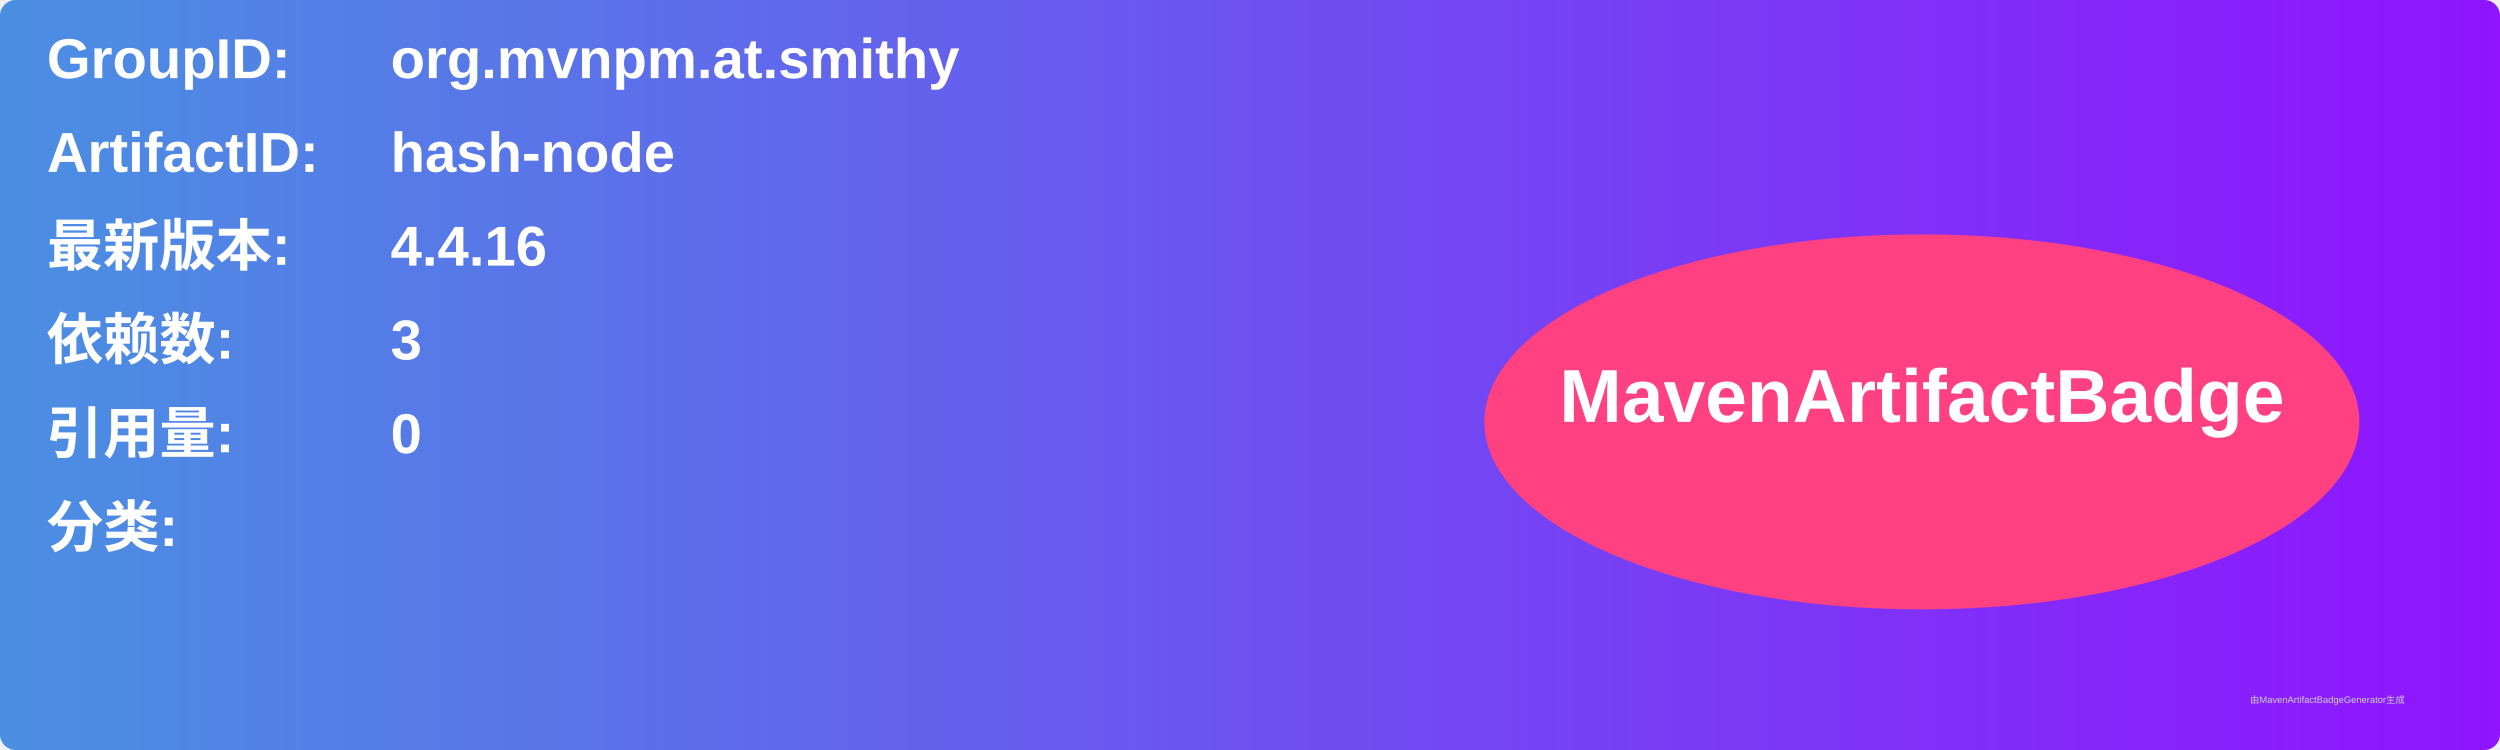
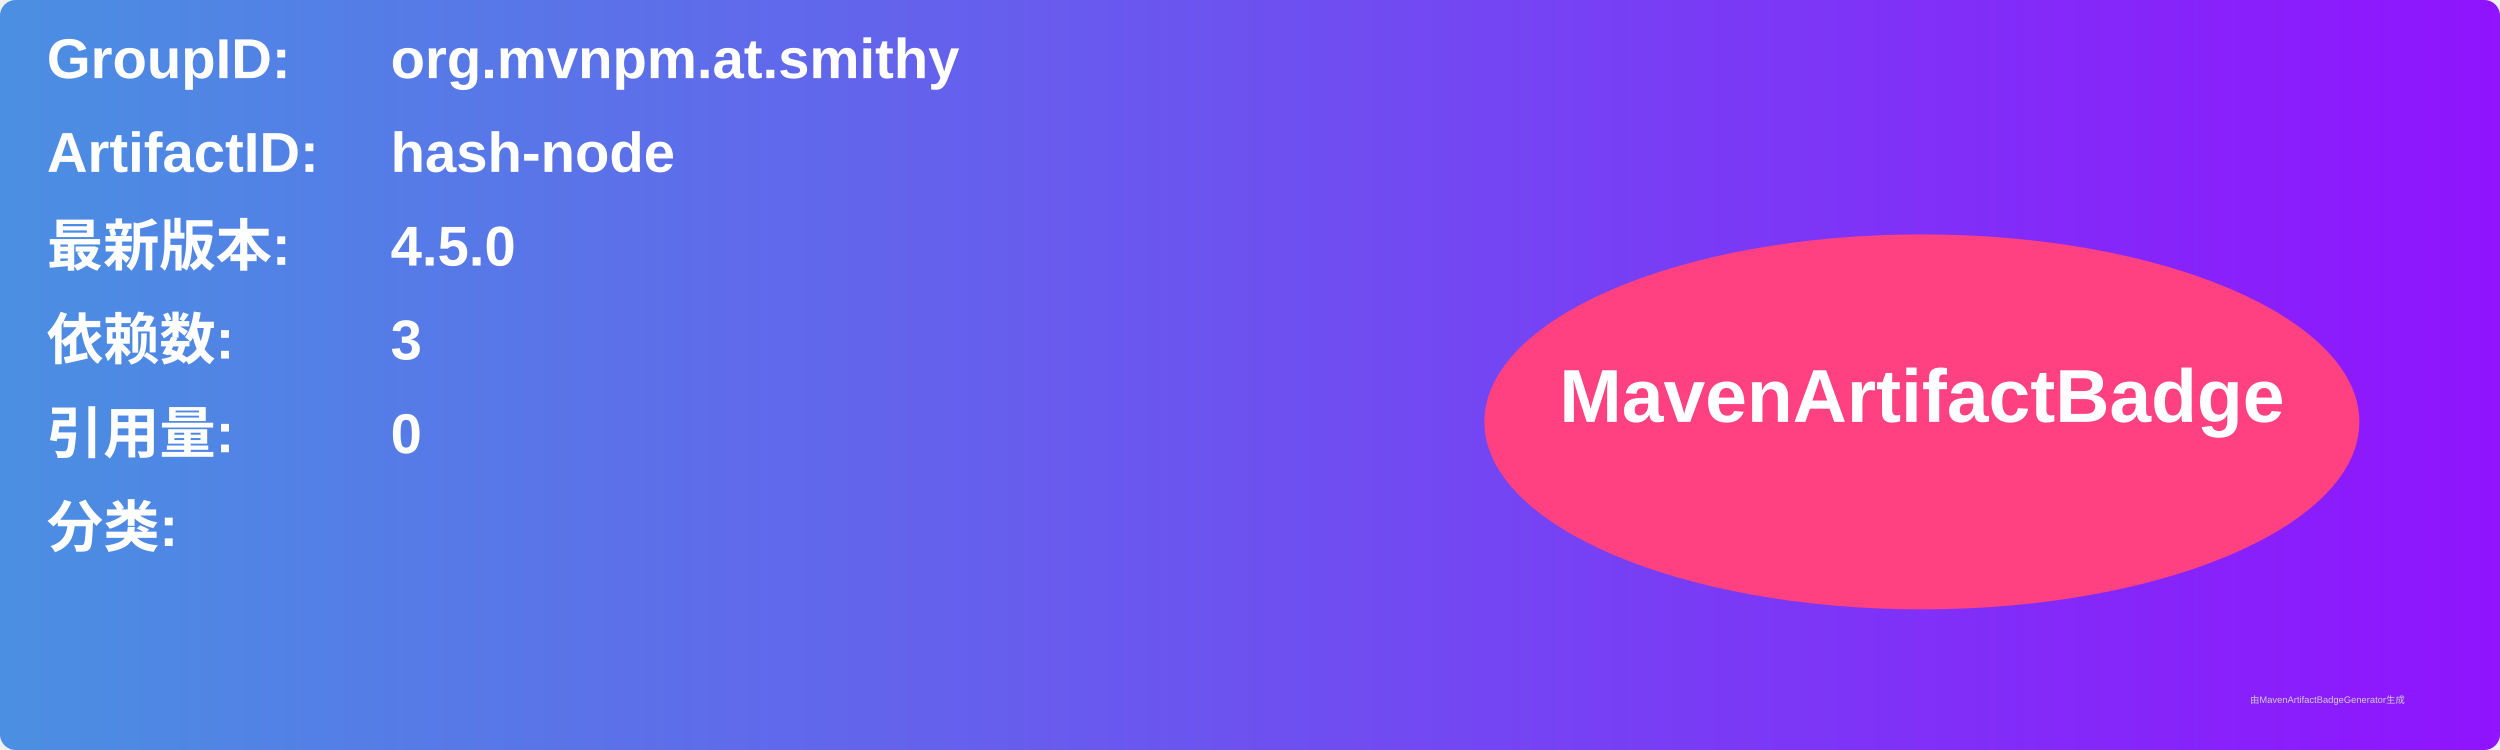
<svg xmlns="http://www.w3.org/2000/svg" width="800" height="240" viewBox="0 0 800 240">
  <linearGradient id="grad" x1="0%" y1="0%" x2="100%" y2="0%">
    <stop offset="0%" stop-color="#4a90e2" />
    <stop offset="100%" stop-color="#9013fe" />
  </linearGradient>
  <rect width="100%" height="100%" rx="5" ry="5" fill="url(#grad)" />
  <g transform="translate(15, 15)">
    <text x="0" y="10" font-family="Arial" font-size="18" fill="white" font-weight="bold" width="260">GroupID:</text>
    <text x="110" y="10" font-family="Arial" font-size="18" fill="white" font-weight="bold" width="460">org.mvnpm.at.smithy</text>
    <text x="0" y="40" font-family="Arial" font-size="18" fill="white" font-weight="bold" width="260">ArtifactID:</text>
    <text x="110" y="40" font-family="Arial" font-size="18" fill="white" font-weight="bold" width="460">hash-node</text>
    <text x="0" y="70" font-family="Arial" font-size="18" fill="white" font-weight="bold">最新版本:</text>
    <text x="110" y="70" font-family="Arial" font-size="18" fill="white" font-weight="bold">
-       <tspan font-weight="bold">4.4.16</tspan>
+       <tspan font-weight="bold">4.5.0</tspan>
    </text>
    <text x="0" y="100" font-family="Arial" font-size="18" fill="white" font-weight="bold">依赖数: </text>
    <text x="110" y="100" font-family="Arial" font-size="18" fill="white">
      <tspan font-weight="bold">3</tspan>
    </text>
    <text x="0" y="130" font-family="Arial" font-size="18" fill="white" font-weight="bold">引用量: </text>
    <text x="110" y="130" font-family="Arial" font-size="18" fill="white">
      <tspan font-weight="bold">0</tspan>
    </text>
    <text x="0" y="160" font-family="Arial" font-size="18" fill="white" font-weight="bold">分类:</text>
    <text x="10" y="190" font-family="Arial" font-size="10" fill="white">
      <tspan font-weight="bold" />
    </text>
    <ellipse cx="600" cy="120" rx="140" ry="60" fill="#ff4081" />
    <text x="600" y="120" text-anchor="middle" font-family="Arial" font-size="24" fill="white" font-weight="bold">MavenArtifactBadge</text>
  </g>
  <text x="720" y="225" font-family="Arial" font-size="3" fill="#d0d0d0">由MavenArtifactBadgeGenerator生成</text>
</svg>
